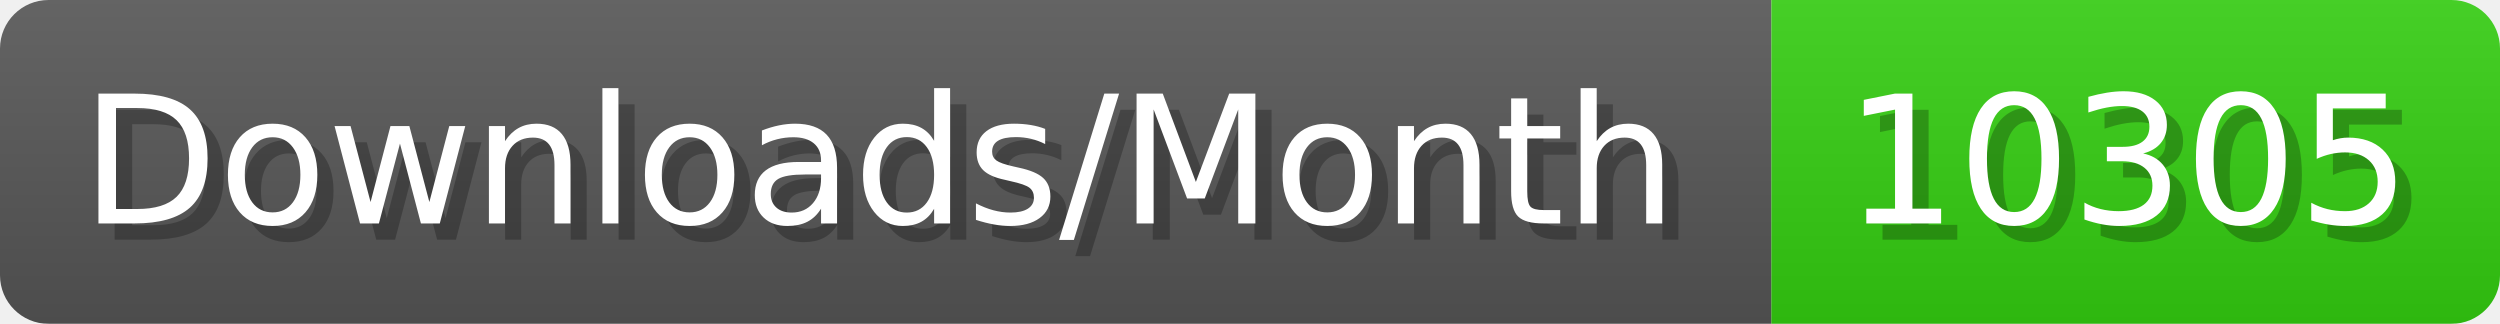
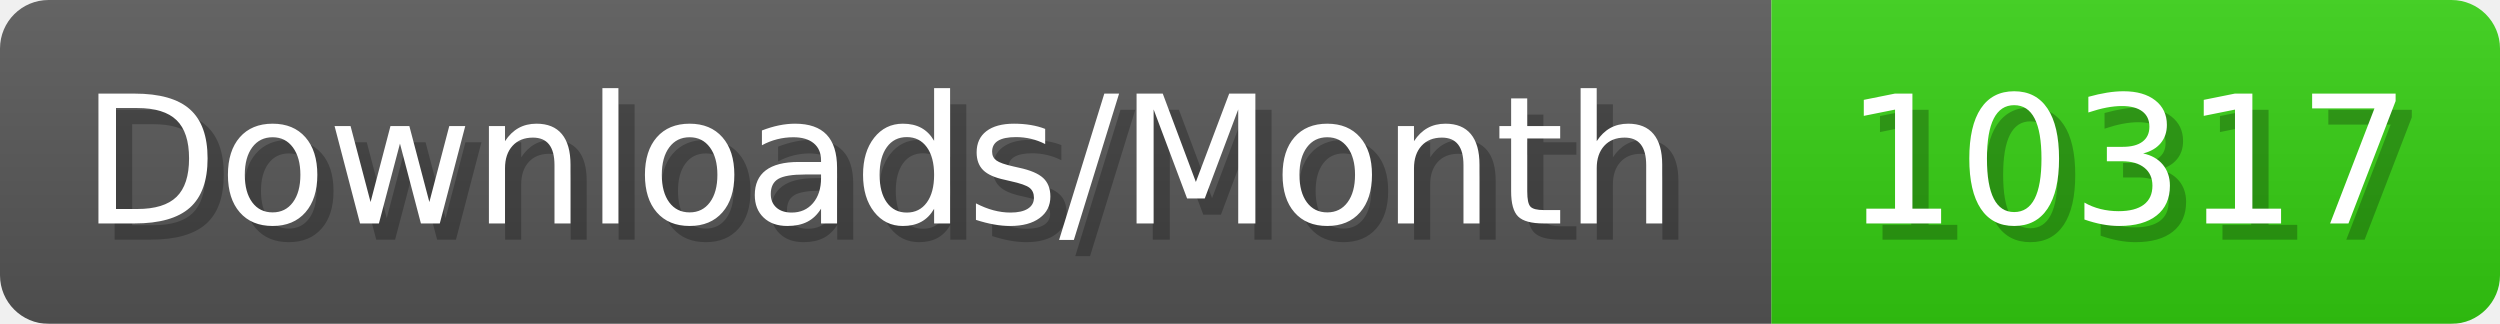
- <svg xmlns="http://www.w3.org/2000/svg" width="154.4" height="20" viewBox="0 0 1544 200" role="img" aria-label="Downloads/Month: 10305">
+ <svg xmlns="http://www.w3.org/2000/svg" width="154.4" height="20" viewBox="0 0 1544 200" role="img" aria-label="Downloads/Month: 10317">
  <linearGradient id="YlXUI" x2="0" y2="100%">
    <stop offset="0" stop-opacity=".1" stop-color="#EEE" />
    <stop offset="1" stop-opacity=".1" />
  </linearGradient>
  <mask id="JHhop">
    <rect width="1544" height="200" rx="30" fill="#FFF" />
  </mask>
  <g mask="url(#JHhop)">
    <rect width="1094" height="200" fill="#555" />
    <rect width="450" height="200" fill="#3C1" x="1094" />
    <rect width="1544" height="200" fill="url(#YlXUI)" />
  </g>
  <g aria-hidden="true" fill="#fff" text-anchor="start" font-family="Verdana,DejaVu Sans,sans-serif" font-size="110">
    <text x="60" y="148" textLength="994" fill="#000" opacity="0.25">Downloads/Month</text>
    <text x="50" y="138" textLength="994">Downloads/Month</text>
-     <text x="1149" y="148" textLength="350" fill="#000" opacity="0.25">10305</text>
-     <text x="1139" y="138" textLength="350">10305</text>
+     <text x="1149" y="148" textLength="350" fill="#000" opacity="0.25">10317</text>
+     <text x="1139" y="138" textLength="350">10317</text>
  </g>
</svg>
